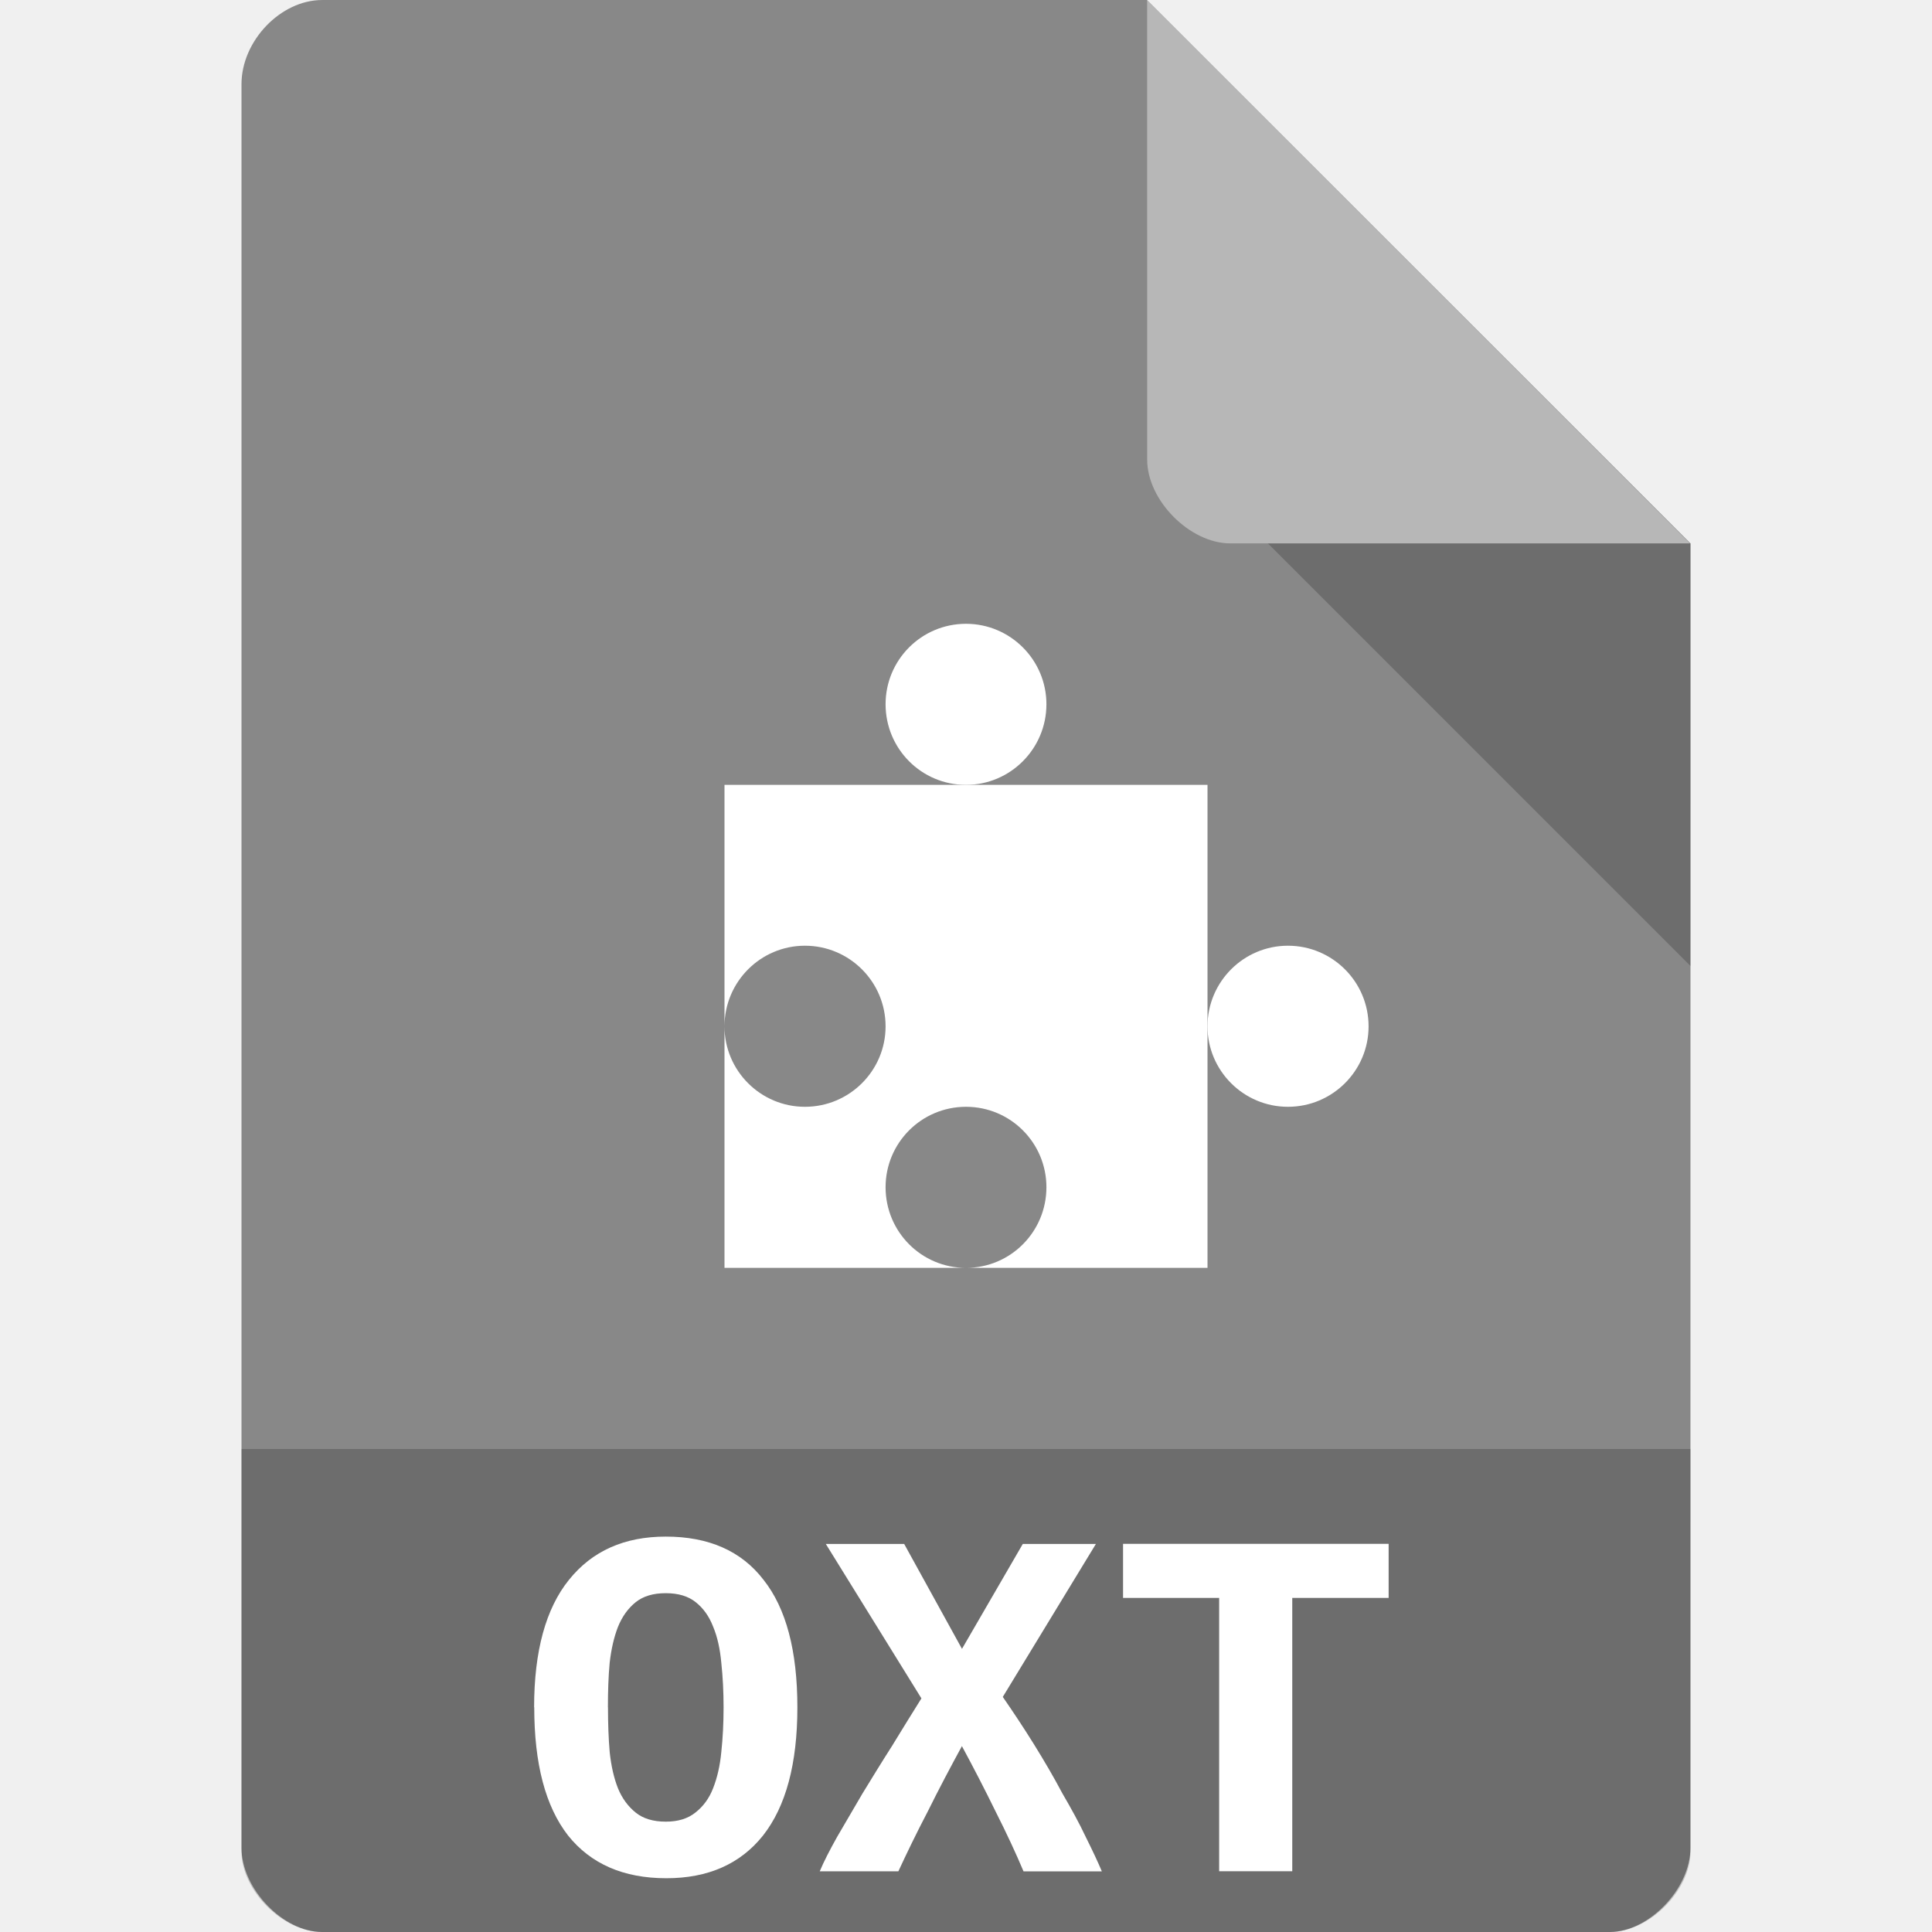
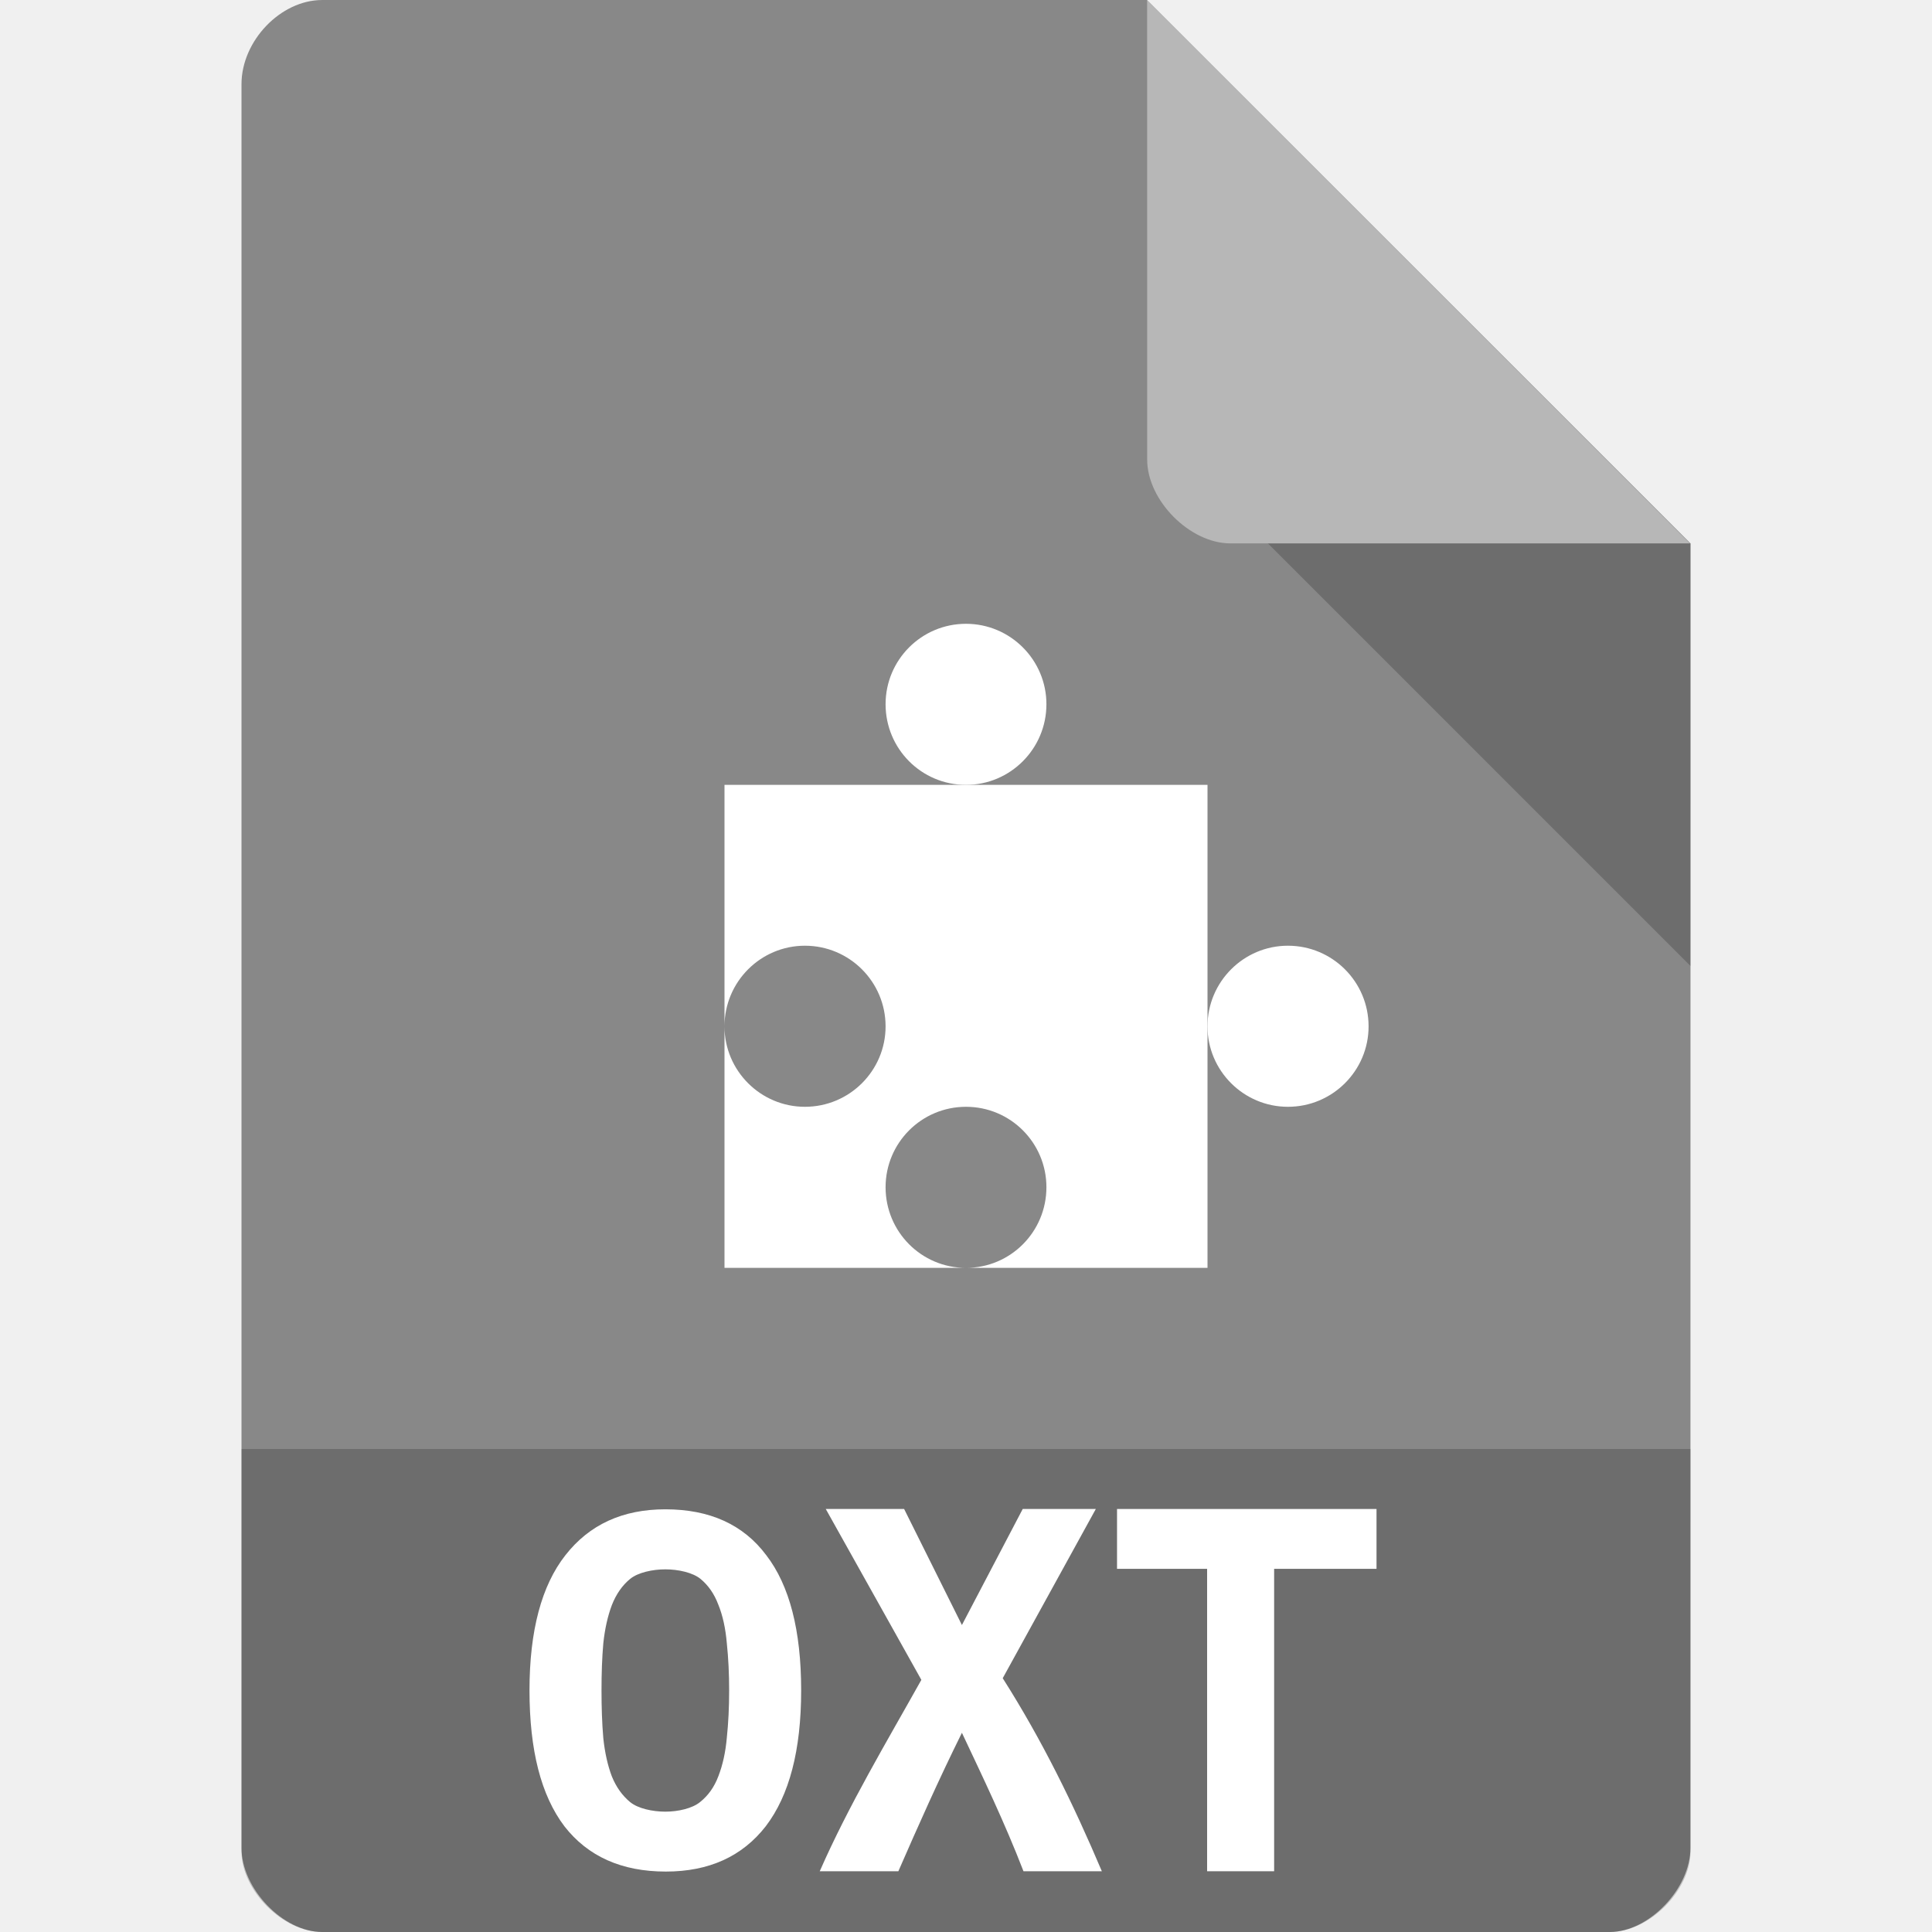
<svg xmlns="http://www.w3.org/2000/svg" width="32" height="32" viewBox="0 0 32 32" id="svg2" version="1.1">
  <defs id="defs30" />
  <path style="fill:#888888;fill-opacity:1" d="M 5.336,2.985e-4 C 4.648,3.135e-4 4,0.677 4,1.394 L 4,30.606 C 4,31.283 4.687,32 5.336,32 l 21.327,0 c 0.648,0 1.336,-0.717 1.336,-1.394 L 28,9 19,5e-7 z" id="path4-1" />
  <path style="fill:#000000;fill-opacity:0.196" d="M 21,9 28,16 28,9 z" id="path6-4" />
  <path style="fill:#ffffff;fill-opacity:0.392" d="m 19,2.985e-4 8.992,9 -7.613,0 c -0.673,0 -1.378,-0.713 -1.378,-1.386 z" id="path8-6" />
  <g style="fill:#ffffff" id="g10" transform="translate(0,-1.667969)">
    <path d="m 12,14.668 0,4 c 0,-0.738 0.598,-1.336 1.332,-1.336 0.738,0 1.336,0.598 1.336,1.336 C 14.668,19.402 14.07,20 13.332,20 12.598,20 12,19.402 12,18.668 l 0,4 4,0 c -0.738,0 -1.332,-0.598 -1.332,-1.336 C 14.668,20.598 15.262,20 16,20 c 0.738,0 1.332,0.598 1.332,1.332 0,0.738 -0.594,1.336 -1.332,1.336 l 4,0 0,-8 z" id="path12" />
    <path d="m 17.332,13.332 c 0,0.738 -0.598,1.336 -1.332,1.336 -0.738,0 -1.332,-0.598 -1.332,-1.336 C 14.668,12.598 15.262,12 16,12 c 0.734,0 1.332,0.598 1.332,1.332 z" id="path14" />
    <path d="M 22.668,18.668 C 22.668,19.402 22.07,20 21.332,20 20.598,20 20,19.402 20,18.668 c 0,-0.738 0.598,-1.336 1.332,-1.336 0.738,0 1.336,0.598 1.336,1.336 z" id="path16" />
  </g>
  <path style="fill:#000000;fill-opacity:0.196" d="m 4,24 0,6.668 C 4,31.316 4.688,32 5.332,32 l 21.336,0 C 27.312,32 28,31.316 28,30.668 L 28,24 z" id="path18" />
  <g style="fill:#ffffff" id="g20" transform="matrix(1.061219,0,0,1.061219,-1.055667,-0.7271786)">
-     <path d="m 10.484,27.332 c 0,0.25 0.008,0.484 0.027,0.703 0.023,0.215 0.066,0.402 0.129,0.562 0.066,0.16 0.16,0.285 0.277,0.379 0.117,0.094 0.273,0.141 0.469,0.141 0.191,0 0.344,-0.047 0.461,-0.141 0.121,-0.094 0.215,-0.219 0.277,-0.379 0.066,-0.168 0.109,-0.355 0.129,-0.57 0.023,-0.215 0.035,-0.445 0.035,-0.695 0,-0.246 -0.012,-0.477 -0.035,-0.691 -0.02,-0.223 -0.062,-0.41 -0.129,-0.57 -0.062,-0.16 -0.152,-0.285 -0.27,-0.379 -0.117,-0.094 -0.273,-0.141 -0.469,-0.141 -0.195,0 -0.352,0.047 -0.469,0.141 -0.117,0.094 -0.211,0.223 -0.277,0.387 -0.062,0.16 -0.105,0.348 -0.129,0.562 -0.02,0.215 -0.027,0.445 -0.027,0.691 m -1.152,0 c 0,-0.879 0.184,-1.543 0.543,-1.988 0.363,-0.453 0.867,-0.676 1.512,-0.676 0.668,0 1.18,0.223 1.527,0.676 0.352,0.445 0.527,1.109 0.527,1.988 0,0.883 -0.18,1.547 -0.535,2 C 12.551,29.777 12.047,30 11.395,30 c -0.668,0 -1.18,-0.223 -1.535,-0.668 -0.352,-0.453 -0.527,-1.117 -0.527,-2" id="path22" />
-     <path d="m 16.969,29.891 c -0.117,-0.277 -0.262,-0.59 -0.434,-0.93 -0.168,-0.344 -0.344,-0.684 -0.527,-1.023 -0.176,0.324 -0.355,0.66 -0.531,1.016 -0.18,0.344 -0.332,0.66 -0.461,0.938 l -1.227,0 c 0.062,-0.148 0.152,-0.324 0.27,-0.535 0.121,-0.207 0.254,-0.434 0.395,-0.676 0.148,-0.242 0.301,-0.492 0.461,-0.742 0.16,-0.262 0.312,-0.508 0.461,-0.746 l -1.492,-2.41 1.223,0 0.902,1.637 0.949,-1.637 1.141,0 -1.453,2.387 c 0.164,0.238 0.328,0.484 0.488,0.742 0.16,0.258 0.309,0.512 0.441,0.762 0.141,0.242 0.266,0.469 0.367,0.684 0.105,0.211 0.188,0.387 0.25,0.535 l -1.223,0" id="path24" />
-     <path d="m 22.668,24.781 0,0.844 -1.504,0 0,4.266 -1.141,0 0,-4.266 -1.5,0 0,-0.844 4.145,0" id="path26" />
+     <path d="m 10.383,27.068 c 0,0.265 0.008,0.514 0.028,0.746 0.024,0.228 0.069,0.427 0.133,0.596 0.069,0.17 0.165,0.302 0.286,0.402 0.121,0.099 0.347,0.149 0.549,0.149 0.198,0 0.42,-0.05 0.541,-0.149 0.125,-0.099 0.222,-0.232 0.286,-0.402 0.069,-0.178 0.113,-0.377 0.133,-0.605 0.024,-0.228 0.036,-0.472 0.036,-0.737 0,-0.261 -0.012,-0.505 -0.036,-0.733 -0.02,-0.236 -0.064,-0.435 -0.133,-0.605 -0.064,-0.17 -0.157,-0.302 -0.278,-0.402 -0.121,-0.099 -0.348,-0.149 -0.549,-0.149 -0.202,0 -0.428,0.05 -0.549,0.149 -0.121,0.099 -0.218,0.236 -0.286,0.41 -0.064,0.17 -0.109,0.369 -0.133,0.596 -0.02,0.228 -0.028,0.472 -0.028,0.733 m -1.124,0 c 0,-0.932 0.189,-1.636 0.56,-2.108 0.375,-0.48 0.895,-0.717 1.56,-0.717 0.689,0 1.217,0.236 1.576,0.717 0.363,0.472 0.544,1.176 0.544,2.108 0,0.936 -0.185,1.64 -0.552,2.121 -0.367,0.472 -0.887,0.708 -1.56,0.708 -0.689,0 -1.217,-0.236 -1.584,-0.708 C 9.44,28.708 9.259,28.004 9.259,27.068" id="path22" />
+     <path d="m 16.969,29.891 c -0.293,-0.759 -0.637,-1.473 -0.961,-2.161 -0.366,0.739 -0.676,1.438 -0.992,2.161 l -1.227,0 c 0.455,-1.036 1.042,-2.014 1.586,-2.987 l -1.492,-2.667 1.223,0 0.902,1.811 0.949,-1.811 1.141,0 -1.453,2.641 c 0.618,0.973 1.103,1.966 1.547,3.013 l -1.223,0" id="path24" />
+     <path d="m 22.479,24.237 0,0.934 -1.598,0 0,4.72 -1.046,0 0,-4.72 -1.406,0 0,-0.934 4.05,0" id="path26" />
  </g>
</svg>
